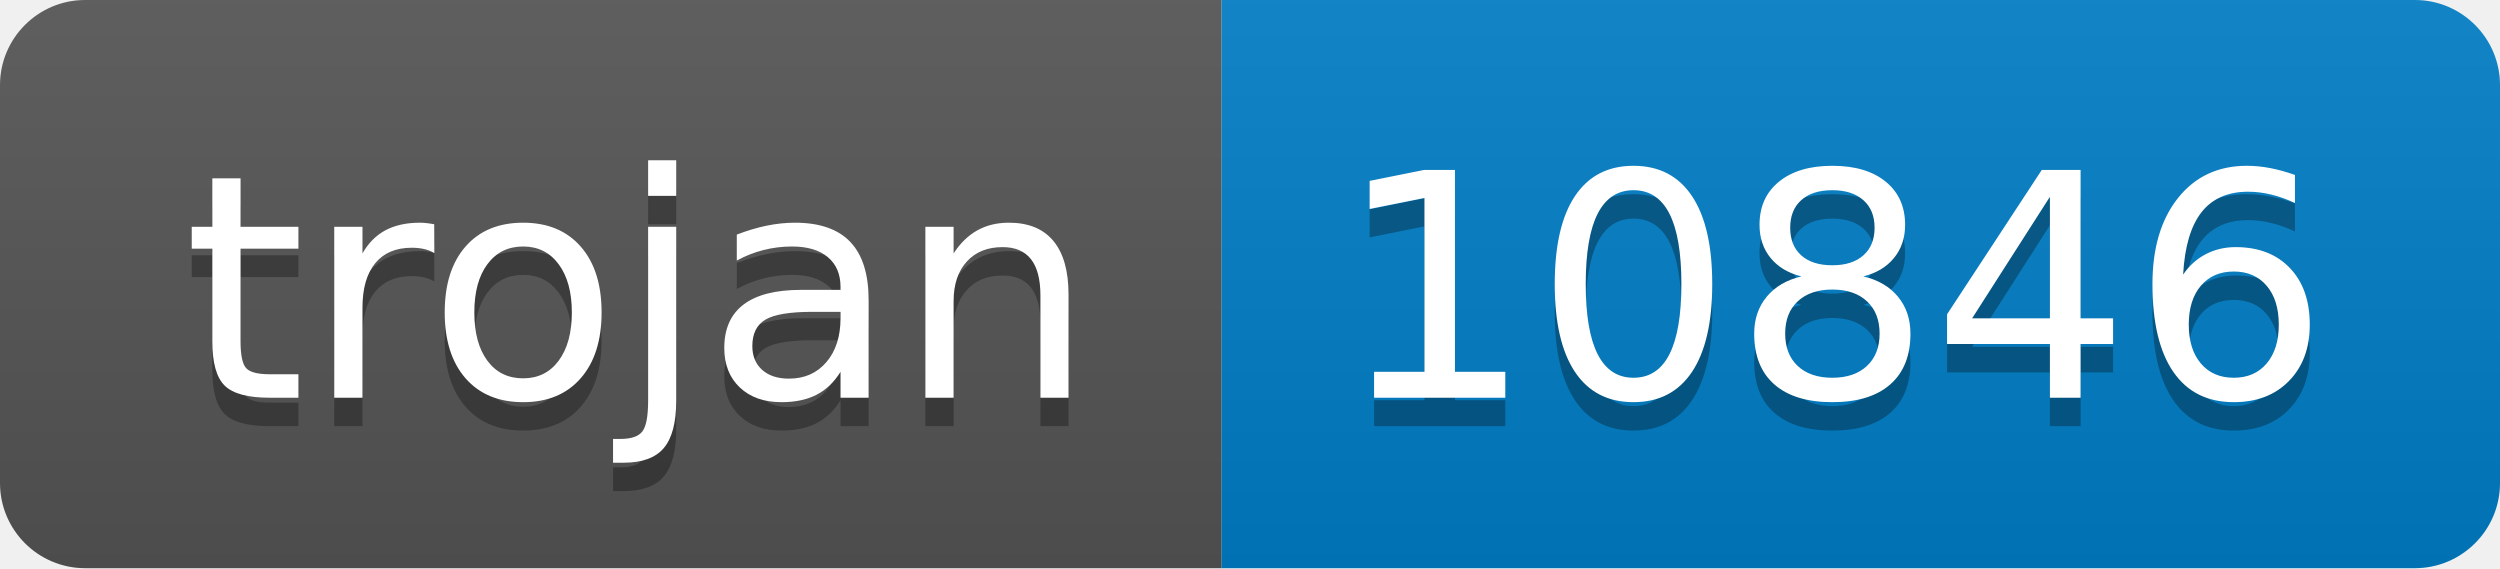
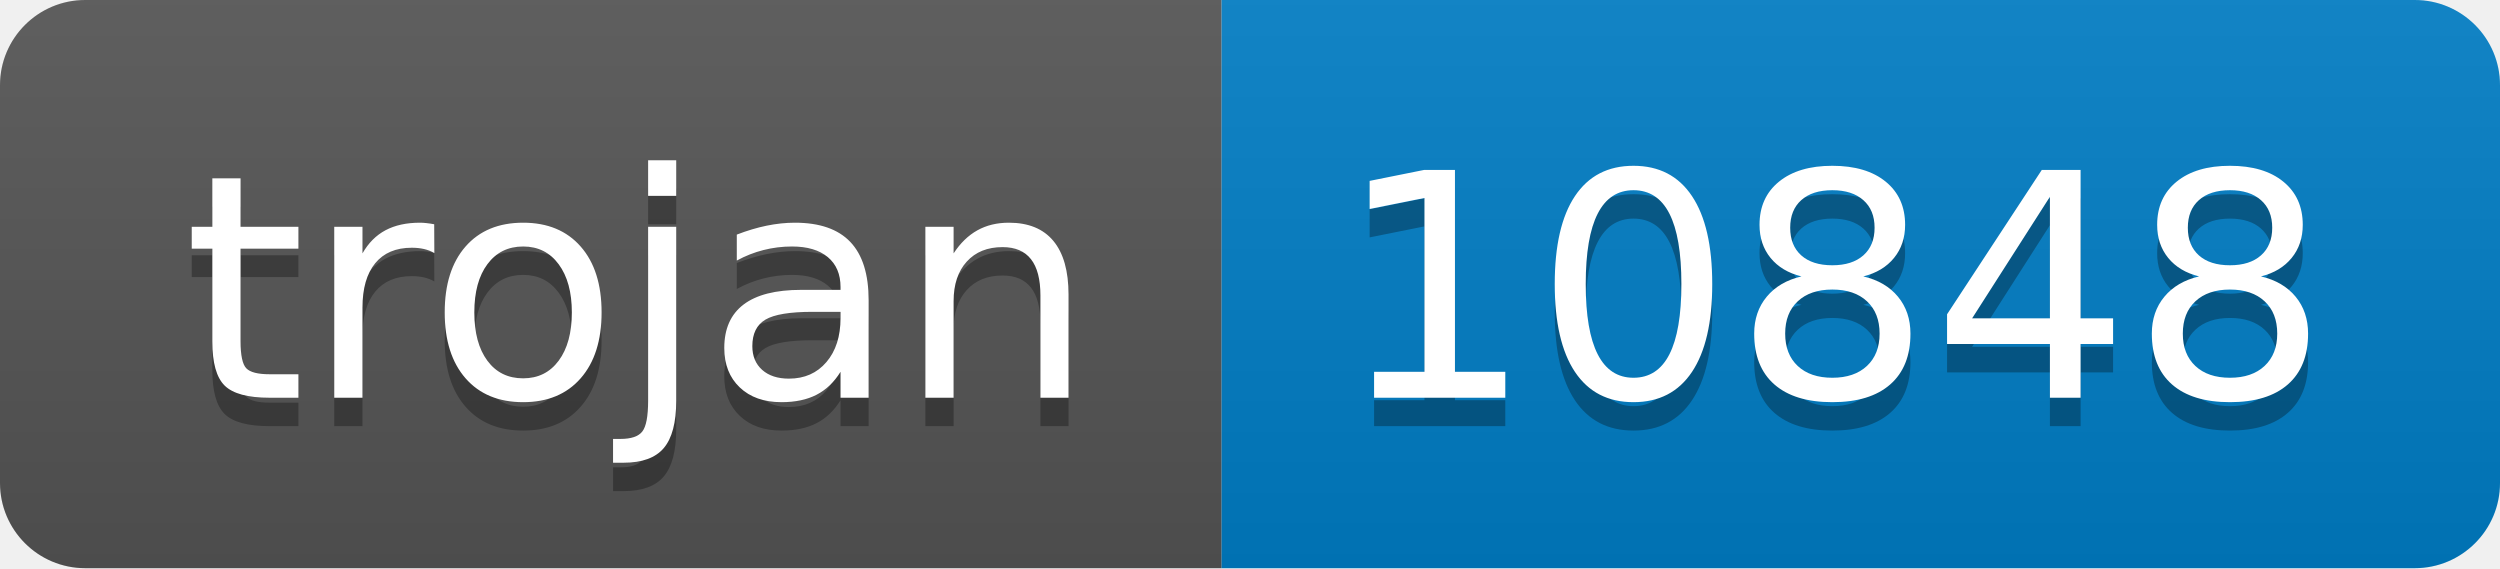
- <svg xmlns="http://www.w3.org/2000/svg" width="88" height="20" role="img" aria-label="trojan: 10846">
+ <svg xmlns="http://www.w3.org/2000/svg" width="88" height="20" role="img" aria-label="trojan: 10848">
  <linearGradient id="s" x2="0" y2="100%">
    <stop offset="0" stop-color="#bbb" stop-opacity=".1" />
    <stop offset="1" stop-opacity=".1" />
  </linearGradient>
  <clipPath id="r">
    <rect width="88" height="20" rx="3" fill="#fff" />
  </clipPath>
  <g clip-path="url(#r)">
    <rect width="43" height="20" fill="#555" />
    <rect x="43" width="45" height="20" fill="#007ec6" />
    <rect width="88" height="20" fill="url(#s)" />
  </g>
  <g fill="#fff" text-anchor="middle" font-family="Verdana,Geneva,DejaVu Sans,sans-serif" text-rendering="geometricPrecision" font-size="110">
    <text aria-hidden="true" x="225" y="150" fill="#010101" fill-opacity=".3" transform="scale(.1)" textLength="330">trojan</text>
    <text x="225" y="140" transform="scale(.1)" fill="#fff" textLength="330">trojan</text>
-     <text aria-hidden="true" x="645" y="150" fill="#010101" fill-opacity=".3" transform="scale(.1)" textLength="350">10846</text>
-     <text x="645" y="140" transform="scale(.1)" fill="#fff" textLength="350">10846</text>
+     <text aria-hidden="true" x="645" y="150" fill="#010101" fill-opacity=".3" transform="scale(.1)" textLength="350">10848</text>
+     <text x="645" y="140" transform="scale(.1)" fill="#fff" textLength="350">10848</text>
  </g>
</svg>
